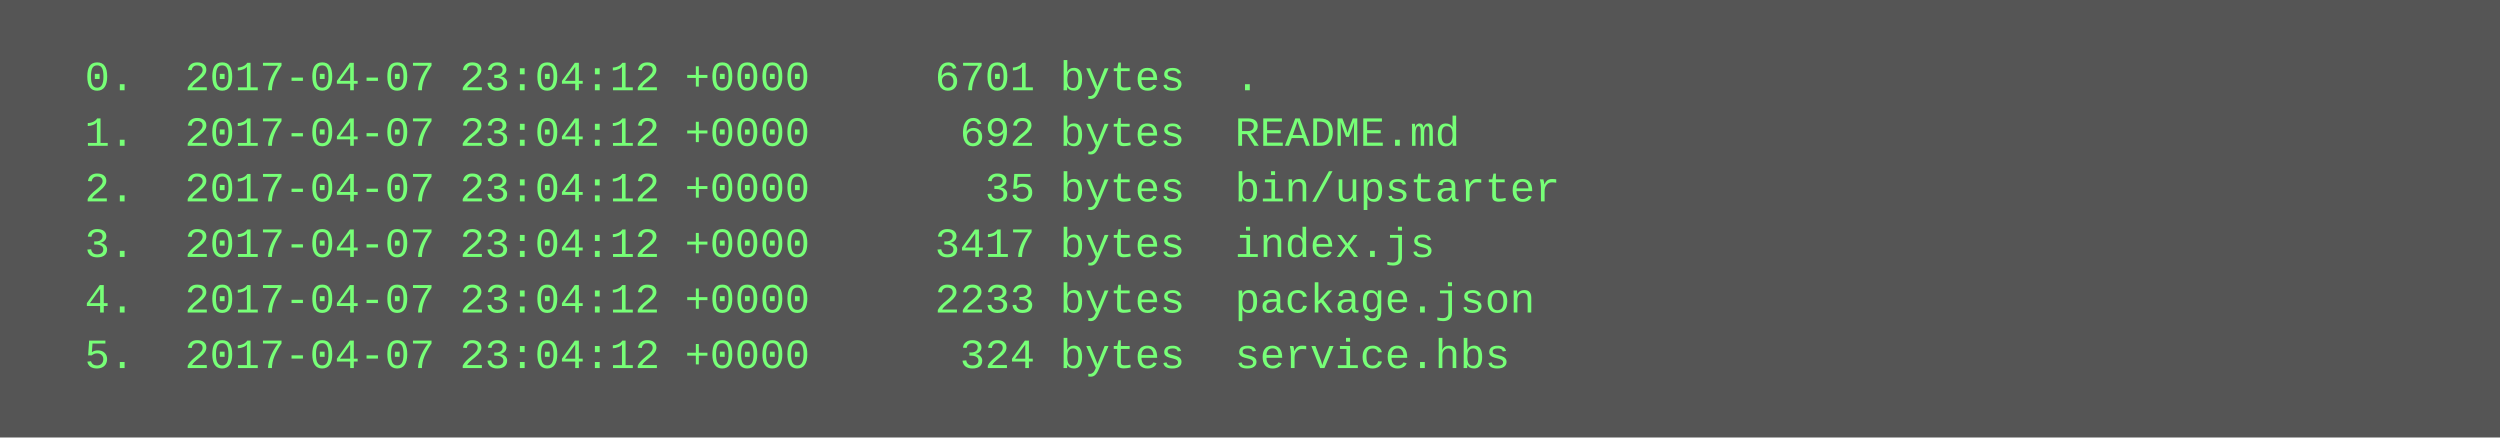
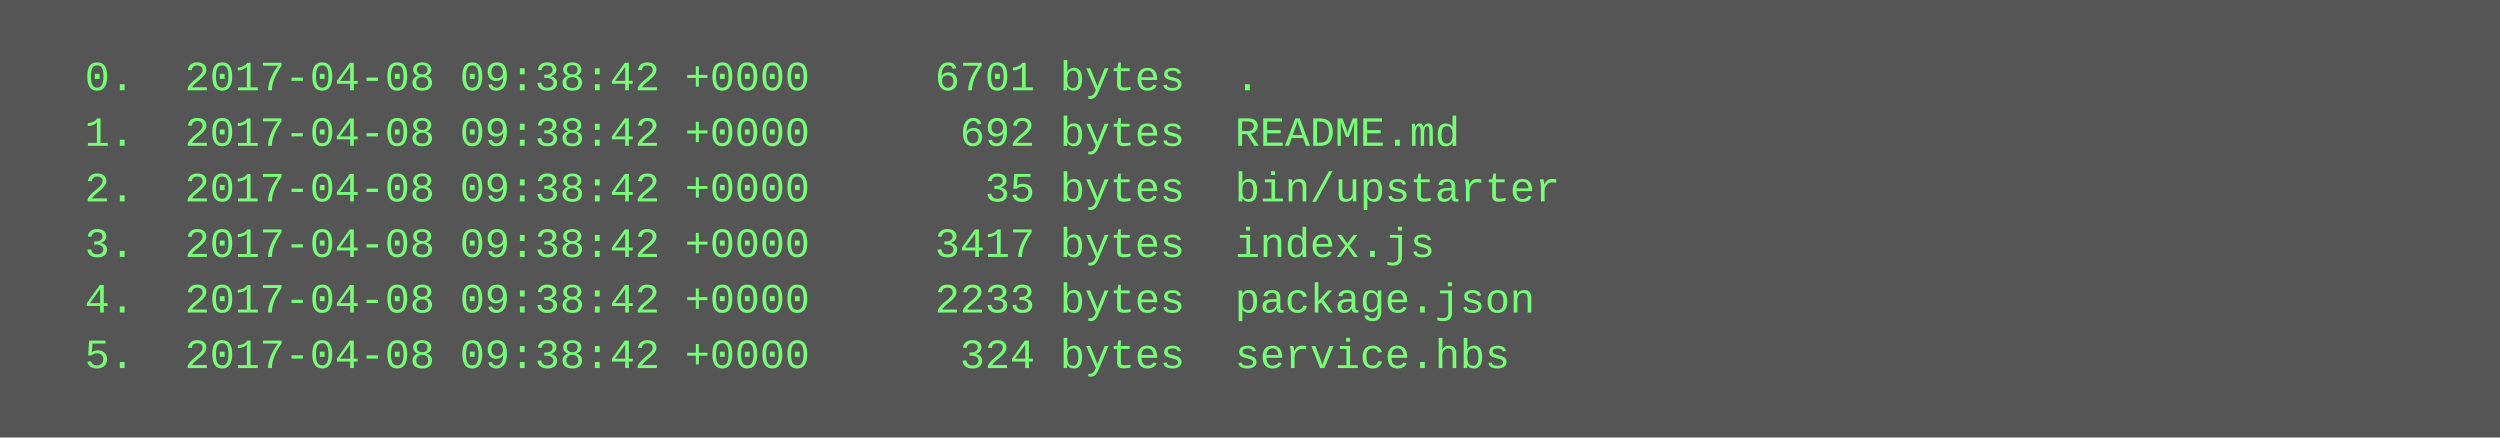
<svg xmlns="http://www.w3.org/2000/svg" height="126" width="720">
  <rect height="126" fill="#555" width="720" />
  <text fill="#7f7" font-family="Courier New" font-size="12" xml:space="preserve">
-     <tspan x="10" y="26">  0.  2017-04-07 23:04:12 +0000     6701 bytes  .</tspan>
-     <tspan x="10" y="42">  1.  2017-04-07 23:04:12 +0000      692 bytes  README.md</tspan>
-     <tspan x="10" y="58">  2.  2017-04-07 23:04:12 +0000       35 bytes  bin/upstarter</tspan>
-     <tspan x="10" y="74">  3.  2017-04-07 23:04:12 +0000     3417 bytes  index.js</tspan>
-     <tspan x="10" y="90">  4.  2017-04-07 23:04:12 +0000     2233 bytes  package.json</tspan>
-     <tspan x="10" y="106">  5.  2017-04-07 23:04:12 +0000      324 bytes  service.hbs</tspan>
+     <tspan x="10" y="26">  0.  2017-04-08 09:38:42 +0000     6701 bytes  .</tspan>
+     <tspan x="10" y="42">  1.  2017-04-08 09:38:42 +0000      692 bytes  README.md</tspan>
+     <tspan x="10" y="58">  2.  2017-04-08 09:38:42 +0000       35 bytes  bin/upstarter</tspan>
+     <tspan x="10" y="74">  3.  2017-04-08 09:38:42 +0000     3417 bytes  index.js</tspan>
+     <tspan x="10" y="90">  4.  2017-04-08 09:38:42 +0000     2233 bytes  package.json</tspan>
+     <tspan x="10" y="106">  5.  2017-04-08 09:38:42 +0000      324 bytes  service.hbs</tspan>
  </text>
</svg>
